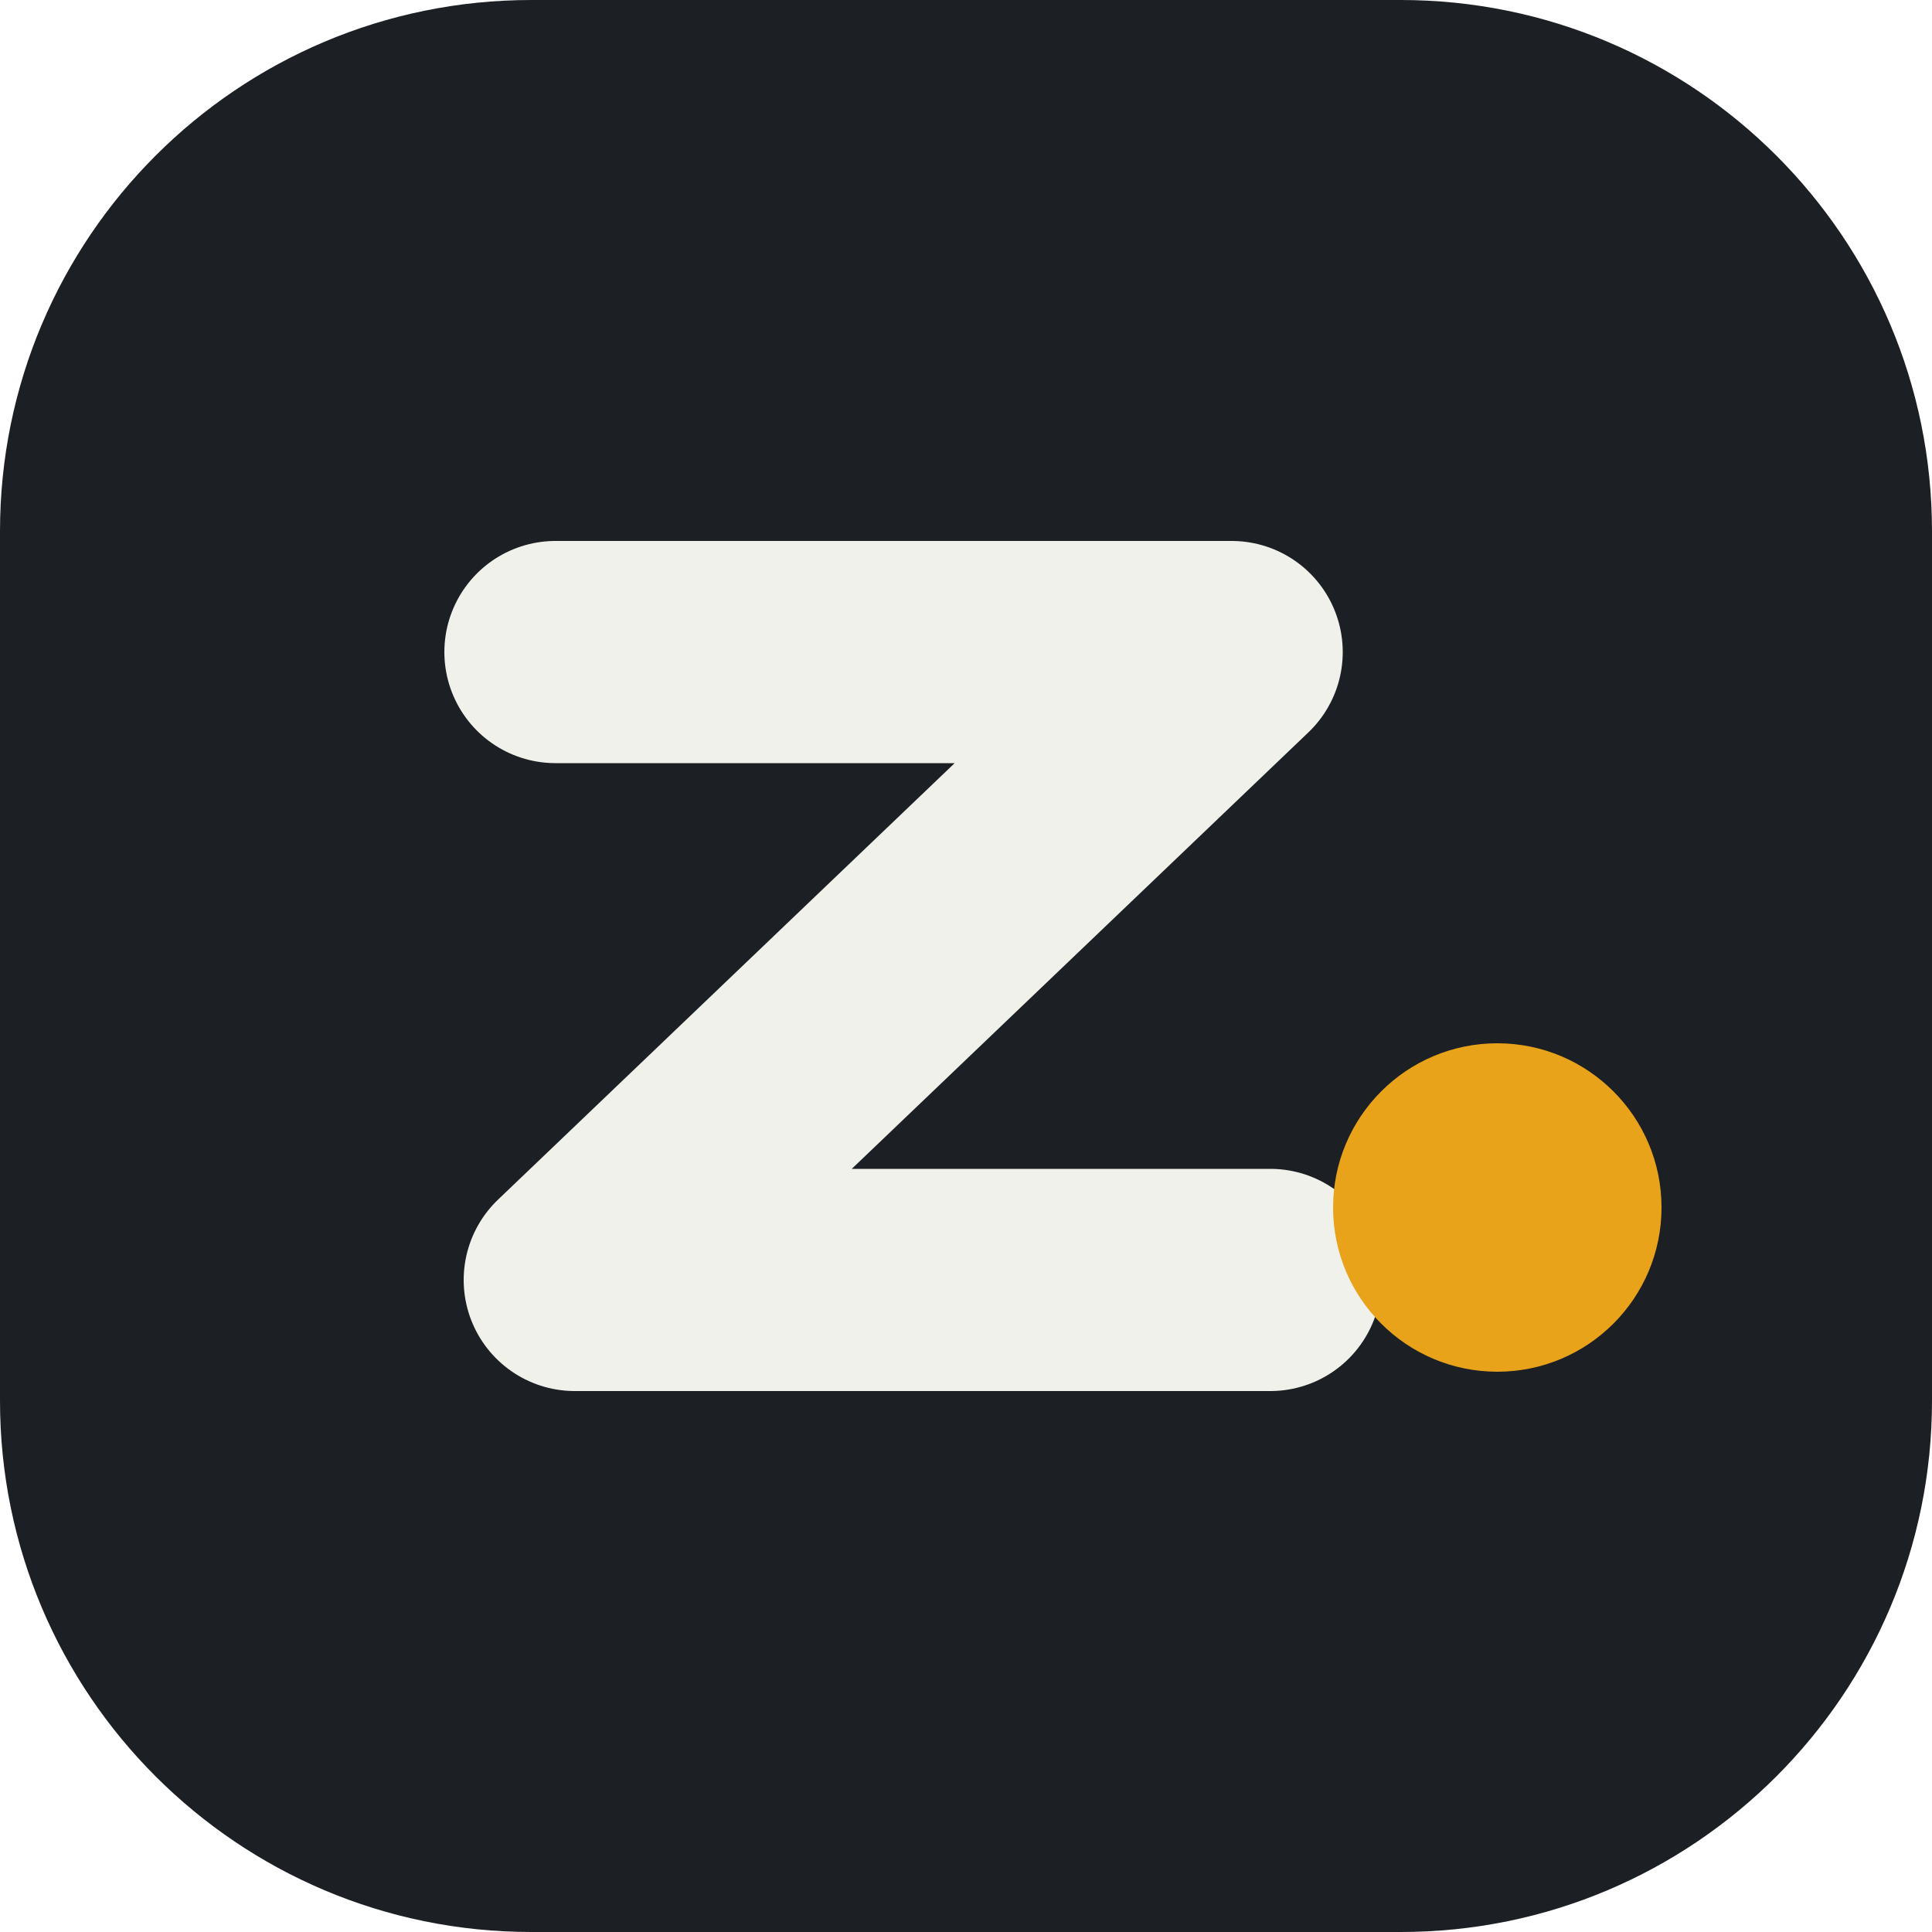
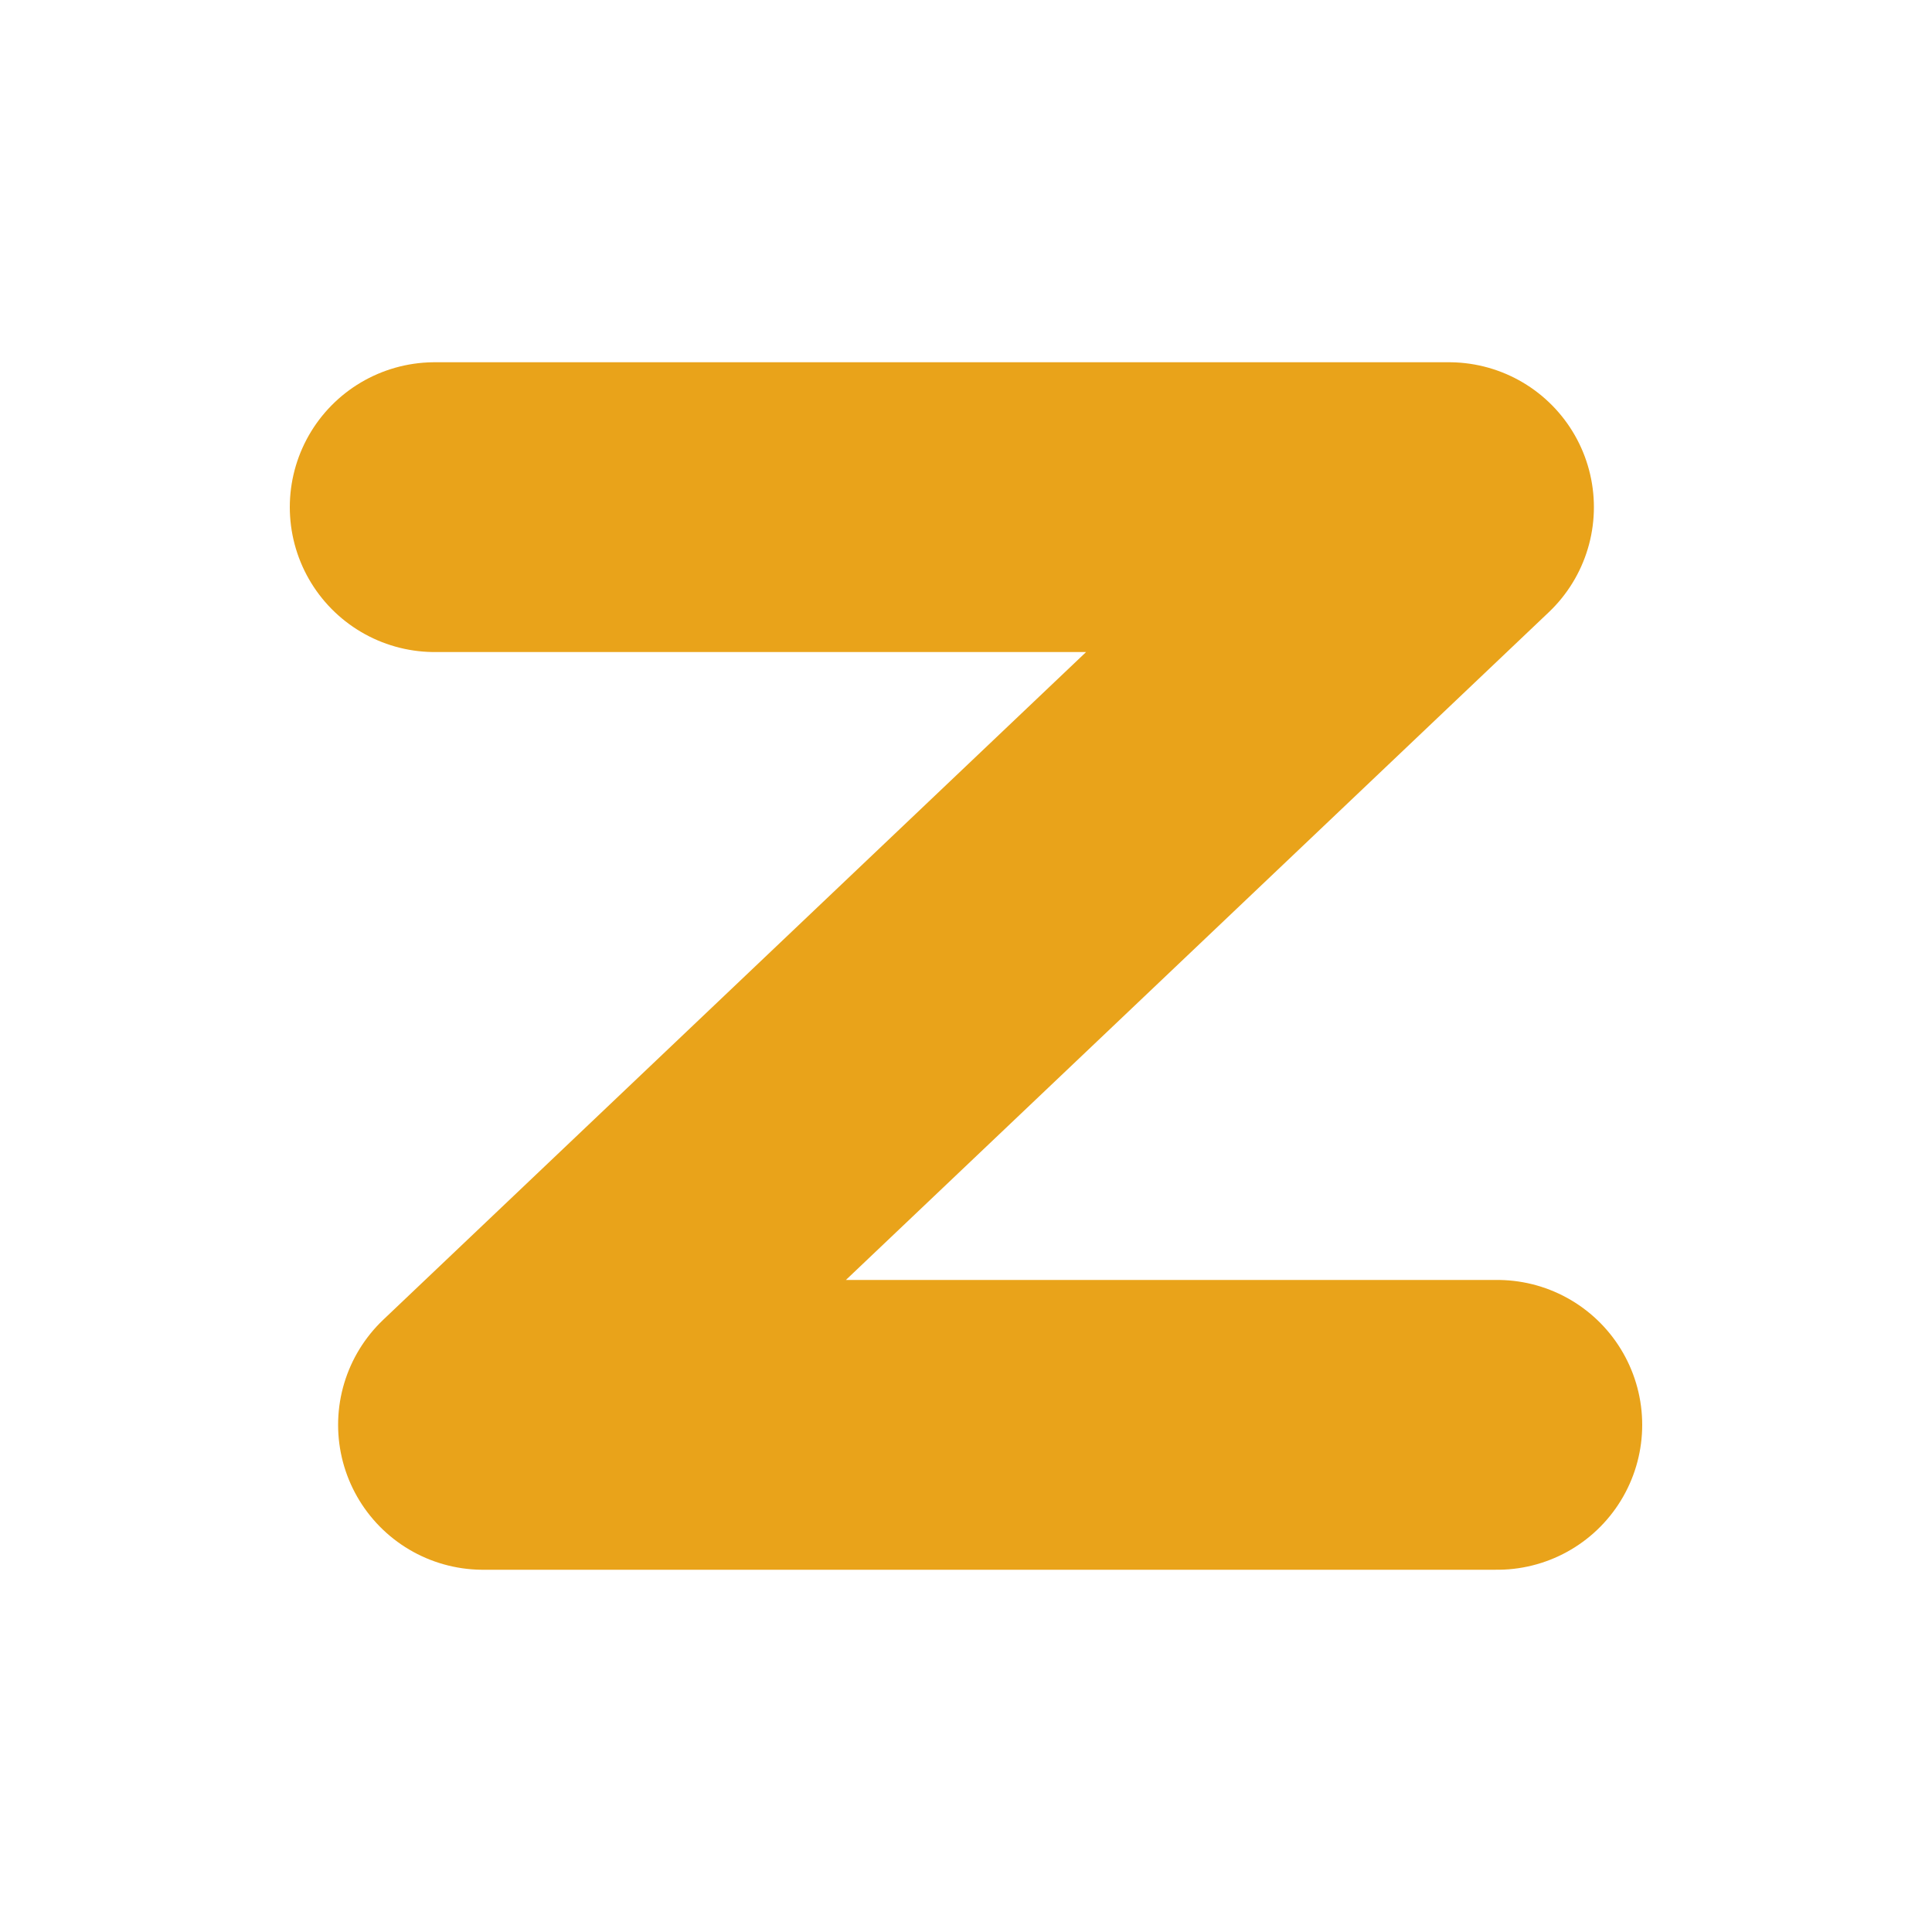
<svg xmlns="http://www.w3.org/2000/svg" viewBox="0 0 40 40">
-   <rect width="40" height="40" rx="11" fill="#1C1F23" />
-   <path d="M11.5 13.5H25.5L11.9 26.5H26.3" fill="none" stroke="#F1F1EC" stroke-width="4.6" stroke-linecap="round" stroke-linejoin="round" />
-   <circle cx="31" cy="25" r="3.4" fill="#E9A31A" />
+   <path d="M9 10.5H30L10 29.5H31" fill="none" stroke="#E9A31A" stroke-width="6" stroke-linecap="round" stroke-linejoin="round" />
</svg>
